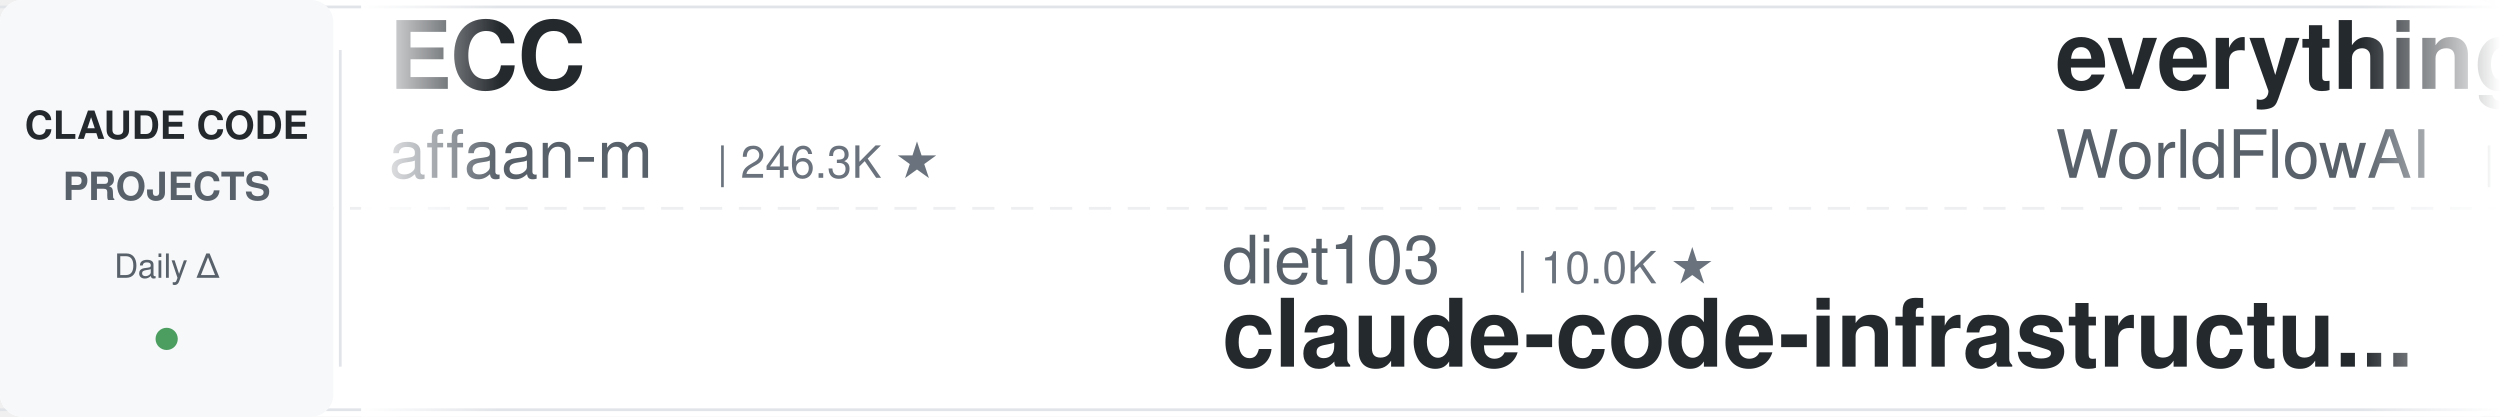
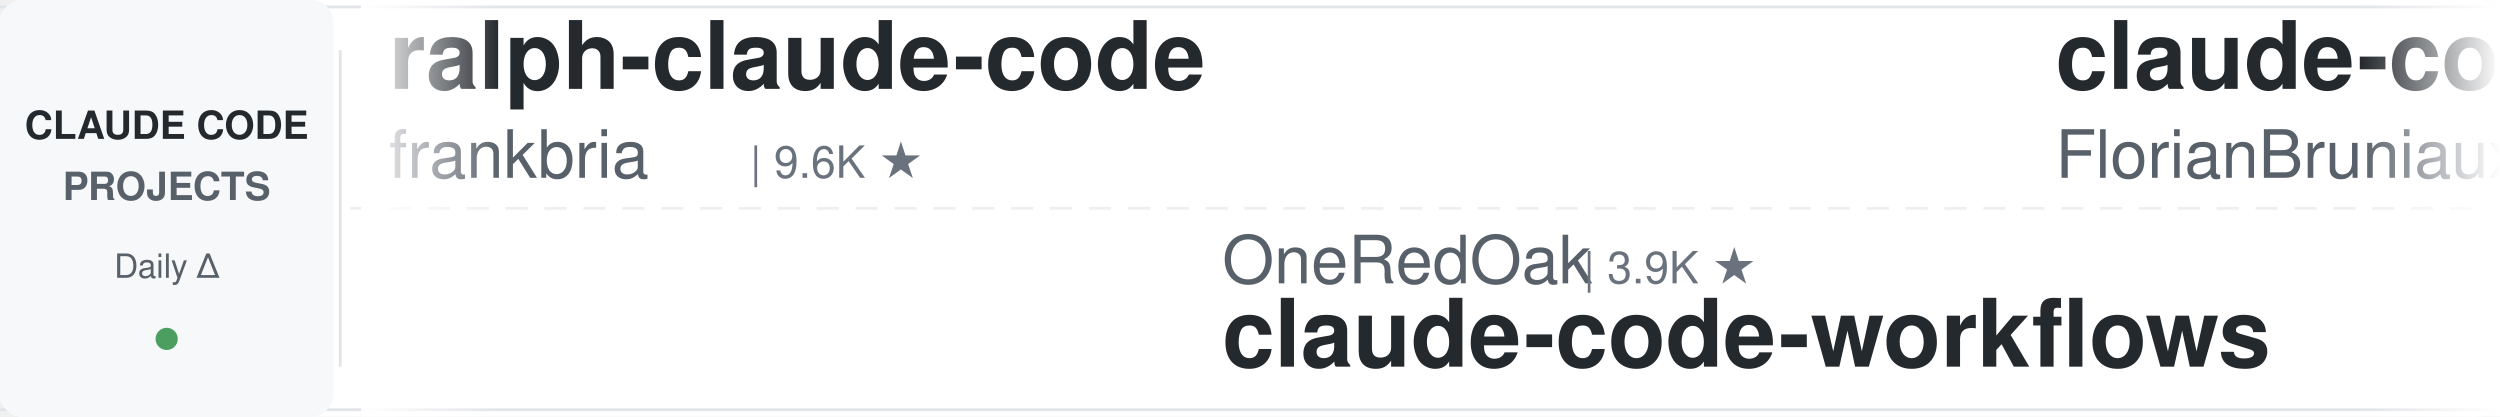
<svg xmlns="http://www.w3.org/2000/svg" width="900" height="150">
  <defs>
    <linearGradient id="leftFade" x1="0%" y1="0%" x2="100%" y2="0%">
      <stop offset="0%" style="stop-color:#ffffff;stop-opacity:1" />
      <stop offset="100%" style="stop-color:#ffffff;stop-opacity:0" />
    </linearGradient>
    <linearGradient id="rightFade" x1="0%" y1="0%" x2="100%" y2="0%">
      <stop offset="0%" style="stop-color:#ffffff;stop-opacity:0" />
      <stop offset="100%" style="stop-color:#ffffff;stop-opacity:1" />
    </linearGradient>
  </defs>
  <rect width="900" height="150" fill="#ffffff" rx="8" />
  <rect x="0" y="2" width="900" height="1" fill="#e1e4e8" />
  <rect x="0" y="147" width="900" height="1" fill="#e1e4e8" />
  <line x1="0" y1="75" x2="900" y2="75" stroke="#e1e4e8" stroke-width="1" stroke-dasharray="8 6" opacity="0.6" />
  <rect x="0" y="0" width="120" height="150" fill="#f6f8fa" rx="8" />
  <text x="60" y="50" font-family="-apple-system, BlinkMacSystemFont, 'Segoe UI', Helvetica, Arial, sans-serif" font-size="14" font-weight="600" fill="#24292e" text-anchor="middle">CLAUDE CODE</text>
  <text x="60" y="72" font-family="-apple-system, BlinkMacSystemFont, 'Segoe UI', Helvetica, Arial, sans-serif" font-size="14" font-weight="600" fill="#586069" text-anchor="middle">PROJECTS</text>
  <text x="60" y="100" font-family="-apple-system, BlinkMacSystemFont, 'Segoe UI', Helvetica, Arial, sans-serif" font-size="12" font-weight="500" fill="#586069" text-anchor="middle">Daily Δ</text>
  <circle cx="60" cy="122" r="4" fill="#22863a" opacity="0.8" />
  <rect x="122" y="18" width="1" height="114" fill="#e1e4e8" />
  <clipPath id="tickerClip">
    <rect x="130" y="0" width="770" height="150" />
  </clipPath>
  <g clip-path="url(#tickerClip)">
    <g id="tickerItems">
      <animateTransform attributeName="transform" attributeType="XML" type="translate" from="0 0" to="-3000 0" dur="54s" repeatCount="indefinite" />
      <g transform="translate(0, 0)">
-         <text x="140" y="32" font-family="-apple-system, BlinkMacSystemFont, 'Segoe UI', Helvetica, Arial, sans-serif" font-size="34" font-weight="600" fill="#24292e">ECC</text>
-         <text x="140" y="64" font-family="-apple-system, BlinkMacSystemFont, 'Segoe UI', Helvetica, Arial, sans-serif" font-size="24" font-weight="400" fill="#586069">affaan-m</text>
-         <text x="258" y="64" font-family="-apple-system, BlinkMacSystemFont, 'Segoe UI', Helvetica, Arial, sans-serif" font-size="16" font-weight="500" fill="#6a737d">| 246.3K ★</text>
+         <text x="140" y="32" font-family="-apple-system, BlinkMacSystemFont, 'Segoe UI', Helvetica, Arial, sans-serif" font-size="34" font-weight="600" fill="#24292e">ralph-claude-code</text>
+         <text x="140" y="64" font-family="-apple-system, BlinkMacSystemFont, 'Segoe UI', Helvetica, Arial, sans-serif" font-size="24" font-weight="400" fill="#586069">frankbria</text>
+         <text x="270" y="64" font-family="-apple-system, BlinkMacSystemFont, 'Segoe UI', Helvetica, Arial, sans-serif" font-size="16" font-weight="500" fill="#6a737d">| 9.6K ★</text>
      </g>
      <g transform="translate(300, 0)">
-         <text x="140" y="102" font-family="-apple-system, BlinkMacSystemFont, 'Segoe UI', Helvetica, Arial, sans-serif" font-size="24" font-weight="400" fill="#586069">diet103</text>
-         <text x="246" y="102" font-family="-apple-system, BlinkMacSystemFont, 'Segoe UI', Helvetica, Arial, sans-serif" font-size="16" font-weight="500" fill="#6a737d">| 10.0K ★</text>
-         <text x="140" y="132" font-family="-apple-system, BlinkMacSystemFont, 'Segoe UI', Helvetica, Arial, sans-serif" font-size="34" font-weight="600" fill="#24292e">claude-code-infrastructu...</text>
+         <text x="140" y="102" font-family="-apple-system, BlinkMacSystemFont, 'Segoe UI', Helvetica, Arial, sans-serif" font-size="24" font-weight="400" fill="#586069">OneRedOak</text>
+         <text x="270" y="102" font-family="-apple-system, BlinkMacSystemFont, 'Segoe UI', Helvetica, Arial, sans-serif" font-size="16" font-weight="500" fill="#6a737d">| 3.9K ★</text>
+         <text x="140" y="132" font-family="-apple-system, BlinkMacSystemFont, 'Segoe UI', Helvetica, Arial, sans-serif" font-size="34" font-weight="600" fill="#24292e">claude-code-workflows</text>
      </g>
      <g transform="translate(600, 0)">
-         <text x="140" y="32" font-family="-apple-system, BlinkMacSystemFont, 'Segoe UI', Helvetica, Arial, sans-serif" font-size="34" font-weight="600" fill="#24292e">everything-claude-code</text>
-         <text x="140" y="64" font-family="-apple-system, BlinkMacSystemFont, 'Segoe UI', Helvetica, Arial, sans-serif" font-size="24" font-weight="400" fill="#586069">WorldFlowAI</text>
-         <text x="294" y="64" font-family="-apple-system, BlinkMacSystemFont, 'Segoe UI', Helvetica, Arial, sans-serif" font-size="16" font-weight="500" fill="#6a737d">| 2.0K ★</text>
+         <text x="140" y="32" font-family="-apple-system, BlinkMacSystemFont, 'Segoe UI', Helvetica, Arial, sans-serif" font-size="34" font-weight="600" fill="#24292e">claude-code-ultimate-gui...</text>
+         <text x="140" y="64" font-family="-apple-system, BlinkMacSystemFont, 'Segoe UI', Helvetica, Arial, sans-serif" font-size="24" font-weight="400" fill="#586069">FlorianBruniaux</text>
+         <text x="342" y="64" font-family="-apple-system, BlinkMacSystemFont, 'Segoe UI', Helvetica, Arial, sans-serif" font-size="16" font-weight="500" fill="#6a737d">| 5.9K ★</text>
      </g>
      <g transform="translate(900, 0)">
-         <text x="140" y="102" font-family="-apple-system, BlinkMacSystemFont, 'Segoe UI', Helvetica, Arial, sans-serif" font-size="24" font-weight="400" fill="#586069">AprilNEA</text>
-         <text x="258" y="102" font-family="-apple-system, BlinkMacSystemFont, 'Segoe UI', Helvetica, Arial, sans-serif" font-size="16" font-weight="500" fill="#6a737d">| 392 ★</text>
+         <text x="140" y="102" font-family="-apple-system, BlinkMacSystemFont, 'Segoe UI', Helvetica, Arial, sans-serif" font-size="24" font-weight="400" fill="#586069">disler</text>
+         <text x="234" y="102" font-family="-apple-system, BlinkMacSystemFont, 'Segoe UI', Helvetica, Arial, sans-serif" font-size="16" font-weight="500" fill="#6a737d">| 1.7K ★</text>
+         <text x="140" y="132" font-family="-apple-system, BlinkMacSystemFont, 'Segoe UI', Helvetica, Arial, sans-serif" font-size="34" font-weight="600" fill="#24292e">pi-vs-claude-code</text>
+       </g>
+       <g transform="translate(1200, 0)">
+         <text x="140" y="32" font-family="-apple-system, BlinkMacSystemFont, 'Segoe UI', Helvetica, Arial, sans-serif" font-size="34" font-weight="600" fill="#24292e">system_prompts_leaks</text>
+         <text x="140" y="64" font-family="-apple-system, BlinkMacSystemFont, 'Segoe UI', Helvetica, Arial, sans-serif" font-size="24" font-weight="400" fill="#586069">asgeirtj</text>
+         <text x="258" y="64" font-family="-apple-system, BlinkMacSystemFont, 'Segoe UI', Helvetica, Arial, sans-serif" font-size="16" font-weight="500" fill="#6a737d">| 64.0K ★</text>
+       </g>
+       <g transform="translate(1500, 0)">
+         <text x="140" y="102" font-family="-apple-system, BlinkMacSystemFont, 'Segoe UI', Helvetica, Arial, sans-serif" font-size="24" font-weight="400" fill="#586069">digitalsamba</text>
+         <text x="306" y="102" font-family="-apple-system, BlinkMacSystemFont, 'Segoe UI', Helvetica, Arial, sans-serif" font-size="16" font-weight="500" fill="#6a737d">| 2.0K ★</text>
+         <text x="140" y="132" font-family="-apple-system, BlinkMacSystemFont, 'Segoe UI', Helvetica, Arial, sans-serif" font-size="34" font-weight="600" fill="#24292e">claude-code-video-toolki...</text>
+       </g>
+       <g transform="translate(1800, 0)">
+         <text x="140" y="32" font-family="-apple-system, BlinkMacSystemFont, 'Segoe UI', Helvetica, Arial, sans-serif" font-size="34" font-weight="600" fill="#24292e">claude-code-skills</text>
+         <text x="140" y="64" font-family="-apple-system, BlinkMacSystemFont, 'Segoe UI', Helvetica, Arial, sans-serif" font-size="24" font-weight="400" fill="#586069">daymade</text>
+         <text x="246" y="64" font-family="-apple-system, BlinkMacSystemFont, 'Segoe UI', Helvetica, Arial, sans-serif" font-size="16" font-weight="500" fill="#6a737d">| 1.4K ★</text>
+       </g>
+       <g transform="translate(2100, 0)">
+         <text x="140" y="102" font-family="-apple-system, BlinkMacSystemFont, 'Segoe UI', Helvetica, Arial, sans-serif" font-size="24" font-weight="400" fill="#586069">AICoderTudou</text>
+         <text x="306" y="102" font-family="-apple-system, BlinkMacSystemFont, 'Segoe UI', Helvetica, Arial, sans-serif" font-size="16" font-weight="500" fill="#6a737d">| 495 ★</text>
+         <text x="140" y="132" font-family="-apple-system, BlinkMacSystemFont, 'Segoe UI', Helvetica, Arial, sans-serif" font-size="34" font-weight="600" fill="#24292e">claude-code-tudou</text>
+       </g>
+       <g transform="translate(2400, 0)">
+         <text x="140" y="32" font-family="-apple-system, BlinkMacSystemFont, 'Segoe UI', Helvetica, Arial, sans-serif" font-size="34" font-weight="600" fill="#24292e">learn-claude-code</text>
+         <text x="140" y="64" font-family="-apple-system, BlinkMacSystemFont, 'Segoe UI', Helvetica, Arial, sans-serif" font-size="24" font-weight="400" fill="#586069">shareAI-lab</text>
+         <text x="294" y="64" font-family="-apple-system, BlinkMacSystemFont, 'Segoe UI', Helvetica, Arial, sans-serif" font-size="16" font-weight="500" fill="#6a737d">| 75.9K ★</text>
+       </g>
+       <g transform="translate(2700, 0)">
+         <text x="140" y="102" font-family="-apple-system, BlinkMacSystemFont, 'Segoe UI', Helvetica, Arial, sans-serif" font-size="24" font-weight="400" fill="#586069">JrCx7scC</text>
+         <text x="258" y="102" font-family="-apple-system, BlinkMacSystemFont, 'Segoe UI', Helvetica, Arial, sans-serif" font-size="16" font-weight="500" fill="#6a737d">| 375 ★</text>
        <text x="140" y="132" font-family="-apple-system, BlinkMacSystemFont, 'Segoe UI', Helvetica, Arial, sans-serif" font-size="34" font-weight="600" fill="#24292e">claude-code-source</text>
      </g>
-       <g transform="translate(1200, 0)">
-         <text x="140" y="32" font-family="-apple-system, BlinkMacSystemFont, 'Segoe UI', Helvetica, Arial, sans-serif" font-size="34" font-weight="600" fill="#24292e">claude-code-tips</text>
-         <text x="140" y="64" font-family="-apple-system, BlinkMacSystemFont, 'Segoe UI', Helvetica, Arial, sans-serif" font-size="24" font-weight="400" fill="#586069">ykdojo</text>
-         <text x="234" y="64" font-family="-apple-system, BlinkMacSystemFont, 'Segoe UI', Helvetica, Arial, sans-serif" font-size="16" font-weight="500" fill="#6a737d">| 10.0K ★</text>
-       </g>
-       <g transform="translate(1500, 0)">
-         <text x="140" y="102" font-family="-apple-system, BlinkMacSystemFont, 'Segoe UI', Helvetica, Arial, sans-serif" font-size="24" font-weight="400" fill="#586069">ponponon</text>
-         <text x="258" y="102" font-family="-apple-system, BlinkMacSystemFont, 'Segoe UI', Helvetica, Arial, sans-serif" font-size="16" font-weight="500" fill="#6a737d">| 2.3K ★</text>
-         <text x="140" y="132" font-family="-apple-system, BlinkMacSystemFont, 'Segoe UI', Helvetica, Arial, sans-serif" font-size="34" font-weight="600" fill="#24292e">claude_code_src</text>
-       </g>
-       <g transform="translate(1800, 0)">
-         <text x="140" y="32" font-family="-apple-system, BlinkMacSystemFont, 'Segoe UI', Helvetica, Arial, sans-serif" font-size="34" font-weight="600" fill="#24292e">claude-code-security-rev...</text>
-         <text x="140" y="64" font-family="-apple-system, BlinkMacSystemFont, 'Segoe UI', Helvetica, Arial, sans-serif" font-size="24" font-weight="400" fill="#586069">anthropics</text>
-         <text x="282" y="64" font-family="-apple-system, BlinkMacSystemFont, 'Segoe UI', Helvetica, Arial, sans-serif" font-size="16" font-weight="500" fill="#6a737d">| 6.2K ★</text>
-       </g>
-       <g transform="translate(2100, 0)">
-         <text x="140" y="102" font-family="-apple-system, BlinkMacSystemFont, 'Segoe UI', Helvetica, Arial, sans-serif" font-size="24" font-weight="400" fill="#586069">SeemSeam</text>
-         <text x="258" y="102" font-family="-apple-system, BlinkMacSystemFont, 'Segoe UI', Helvetica, Arial, sans-serif" font-size="16" font-weight="500" fill="#6a737d">| 3.5K ★</text>
-         <text x="140" y="132" font-family="-apple-system, BlinkMacSystemFont, 'Segoe UI', Helvetica, Arial, sans-serif" font-size="34" font-weight="600" fill="#24292e">claude_codex_bridge</text>
-       </g>
-       <g transform="translate(2400, 0)">
-         <text x="140" y="32" font-family="-apple-system, BlinkMacSystemFont, 'Segoe UI', Helvetica, Arial, sans-serif" font-size="34" font-weight="600" fill="#24292e">claude-code-settings</text>
-         <text x="140" y="64" font-family="-apple-system, BlinkMacSystemFont, 'Segoe UI', Helvetica, Arial, sans-serif" font-size="24" font-weight="400" fill="#586069">feiskyer</text>
-         <text x="258" y="64" font-family="-apple-system, BlinkMacSystemFont, 'Segoe UI', Helvetica, Arial, sans-serif" font-size="16" font-weight="500" fill="#6a737d">| 1.6K ★</text>
-       </g>
-       <g transform="translate(2700, 0)">
-         <text x="140" y="102" font-family="-apple-system, BlinkMacSystemFont, 'Segoe UI', Helvetica, Arial, sans-serif" font-size="24" font-weight="400" fill="#586069">Maciek-roboblog</text>
-         <text x="342" y="102" font-family="-apple-system, BlinkMacSystemFont, 'Segoe UI', Helvetica, Arial, sans-serif" font-size="16" font-weight="500" fill="#6a737d">| 8.7K ★</text>
-         <text x="140" y="132" font-family="-apple-system, BlinkMacSystemFont, 'Segoe UI', Helvetica, Arial, sans-serif" font-size="34" font-weight="600" fill="#24292e">Claude-Code-Usage-Monito...</text>
-       </g>
      <g transform="translate(3000, 0)">
-         <text x="140" y="32" font-family="-apple-system, BlinkMacSystemFont, 'Segoe UI', Helvetica, Arial, sans-serif" font-size="34" font-weight="600" fill="#24292e">ECC</text>
-         <text x="140" y="64" font-family="-apple-system, BlinkMacSystemFont, 'Segoe UI', Helvetica, Arial, sans-serif" font-size="24" font-weight="400" fill="#586069">affaan-m</text>
-         <text x="258" y="64" font-family="-apple-system, BlinkMacSystemFont, 'Segoe UI', Helvetica, Arial, sans-serif" font-size="16" font-weight="500" fill="#6a737d">| 246.3K ★</text>
+         <text x="140" y="32" font-family="-apple-system, BlinkMacSystemFont, 'Segoe UI', Helvetica, Arial, sans-serif" font-size="34" font-weight="600" fill="#24292e">ralph-claude-code</text>
+         <text x="140" y="64" font-family="-apple-system, BlinkMacSystemFont, 'Segoe UI', Helvetica, Arial, sans-serif" font-size="24" font-weight="400" fill="#586069">frankbria</text>
+         <text x="270" y="64" font-family="-apple-system, BlinkMacSystemFont, 'Segoe UI', Helvetica, Arial, sans-serif" font-size="16" font-weight="500" fill="#6a737d">| 9.6K ★</text>
      </g>
      <g transform="translate(3300, 0)">
-         <text x="140" y="102" font-family="-apple-system, BlinkMacSystemFont, 'Segoe UI', Helvetica, Arial, sans-serif" font-size="24" font-weight="400" fill="#586069">diet103</text>
-         <text x="246" y="102" font-family="-apple-system, BlinkMacSystemFont, 'Segoe UI', Helvetica, Arial, sans-serif" font-size="16" font-weight="500" fill="#6a737d">| 10.0K ★</text>
-         <text x="140" y="132" font-family="-apple-system, BlinkMacSystemFont, 'Segoe UI', Helvetica, Arial, sans-serif" font-size="34" font-weight="600" fill="#24292e">claude-code-infrastructu...</text>
+         <text x="140" y="102" font-family="-apple-system, BlinkMacSystemFont, 'Segoe UI', Helvetica, Arial, sans-serif" font-size="24" font-weight="400" fill="#586069">OneRedOak</text>
+         <text x="270" y="102" font-family="-apple-system, BlinkMacSystemFont, 'Segoe UI', Helvetica, Arial, sans-serif" font-size="16" font-weight="500" fill="#6a737d">| 3.9K ★</text>
+         <text x="140" y="132" font-family="-apple-system, BlinkMacSystemFont, 'Segoe UI', Helvetica, Arial, sans-serif" font-size="34" font-weight="600" fill="#24292e">claude-code-workflows</text>
      </g>
      <g transform="translate(3600, 0)">
-         <text x="140" y="32" font-family="-apple-system, BlinkMacSystemFont, 'Segoe UI', Helvetica, Arial, sans-serif" font-size="34" font-weight="600" fill="#24292e">everything-claude-code</text>
-         <text x="140" y="64" font-family="-apple-system, BlinkMacSystemFont, 'Segoe UI', Helvetica, Arial, sans-serif" font-size="24" font-weight="400" fill="#586069">WorldFlowAI</text>
-         <text x="294" y="64" font-family="-apple-system, BlinkMacSystemFont, 'Segoe UI', Helvetica, Arial, sans-serif" font-size="16" font-weight="500" fill="#6a737d">| 2.0K ★</text>
+         <text x="140" y="32" font-family="-apple-system, BlinkMacSystemFont, 'Segoe UI', Helvetica, Arial, sans-serif" font-size="34" font-weight="600" fill="#24292e">claude-code-ultimate-gui...</text>
+         <text x="140" y="64" font-family="-apple-system, BlinkMacSystemFont, 'Segoe UI', Helvetica, Arial, sans-serif" font-size="24" font-weight="400" fill="#586069">FlorianBruniaux</text>
+         <text x="342" y="64" font-family="-apple-system, BlinkMacSystemFont, 'Segoe UI', Helvetica, Arial, sans-serif" font-size="16" font-weight="500" fill="#6a737d">| 5.9K ★</text>
      </g>
      <g transform="translate(3900, 0)">
-         <text x="140" y="102" font-family="-apple-system, BlinkMacSystemFont, 'Segoe UI', Helvetica, Arial, sans-serif" font-size="24" font-weight="400" fill="#586069">AprilNEA</text>
-         <text x="258" y="102" font-family="-apple-system, BlinkMacSystemFont, 'Segoe UI', Helvetica, Arial, sans-serif" font-size="16" font-weight="500" fill="#6a737d">| 392 ★</text>
-         <text x="140" y="132" font-family="-apple-system, BlinkMacSystemFont, 'Segoe UI', Helvetica, Arial, sans-serif" font-size="34" font-weight="600" fill="#24292e">claude-code-source</text>
+         <text x="140" y="102" font-family="-apple-system, BlinkMacSystemFont, 'Segoe UI', Helvetica, Arial, sans-serif" font-size="24" font-weight="400" fill="#586069">disler</text>
+         <text x="234" y="102" font-family="-apple-system, BlinkMacSystemFont, 'Segoe UI', Helvetica, Arial, sans-serif" font-size="16" font-weight="500" fill="#6a737d">| 1.7K ★</text>
+         <text x="140" y="132" font-family="-apple-system, BlinkMacSystemFont, 'Segoe UI', Helvetica, Arial, sans-serif" font-size="34" font-weight="600" fill="#24292e">pi-vs-claude-code</text>
      </g>
    </g>
  </g>
  <rect x="130" y="0" width="50" height="150" fill="url(#leftFade)" />
  <rect x="850" y="0" width="50" height="150" fill="url(#rightFade)" />
</svg>
